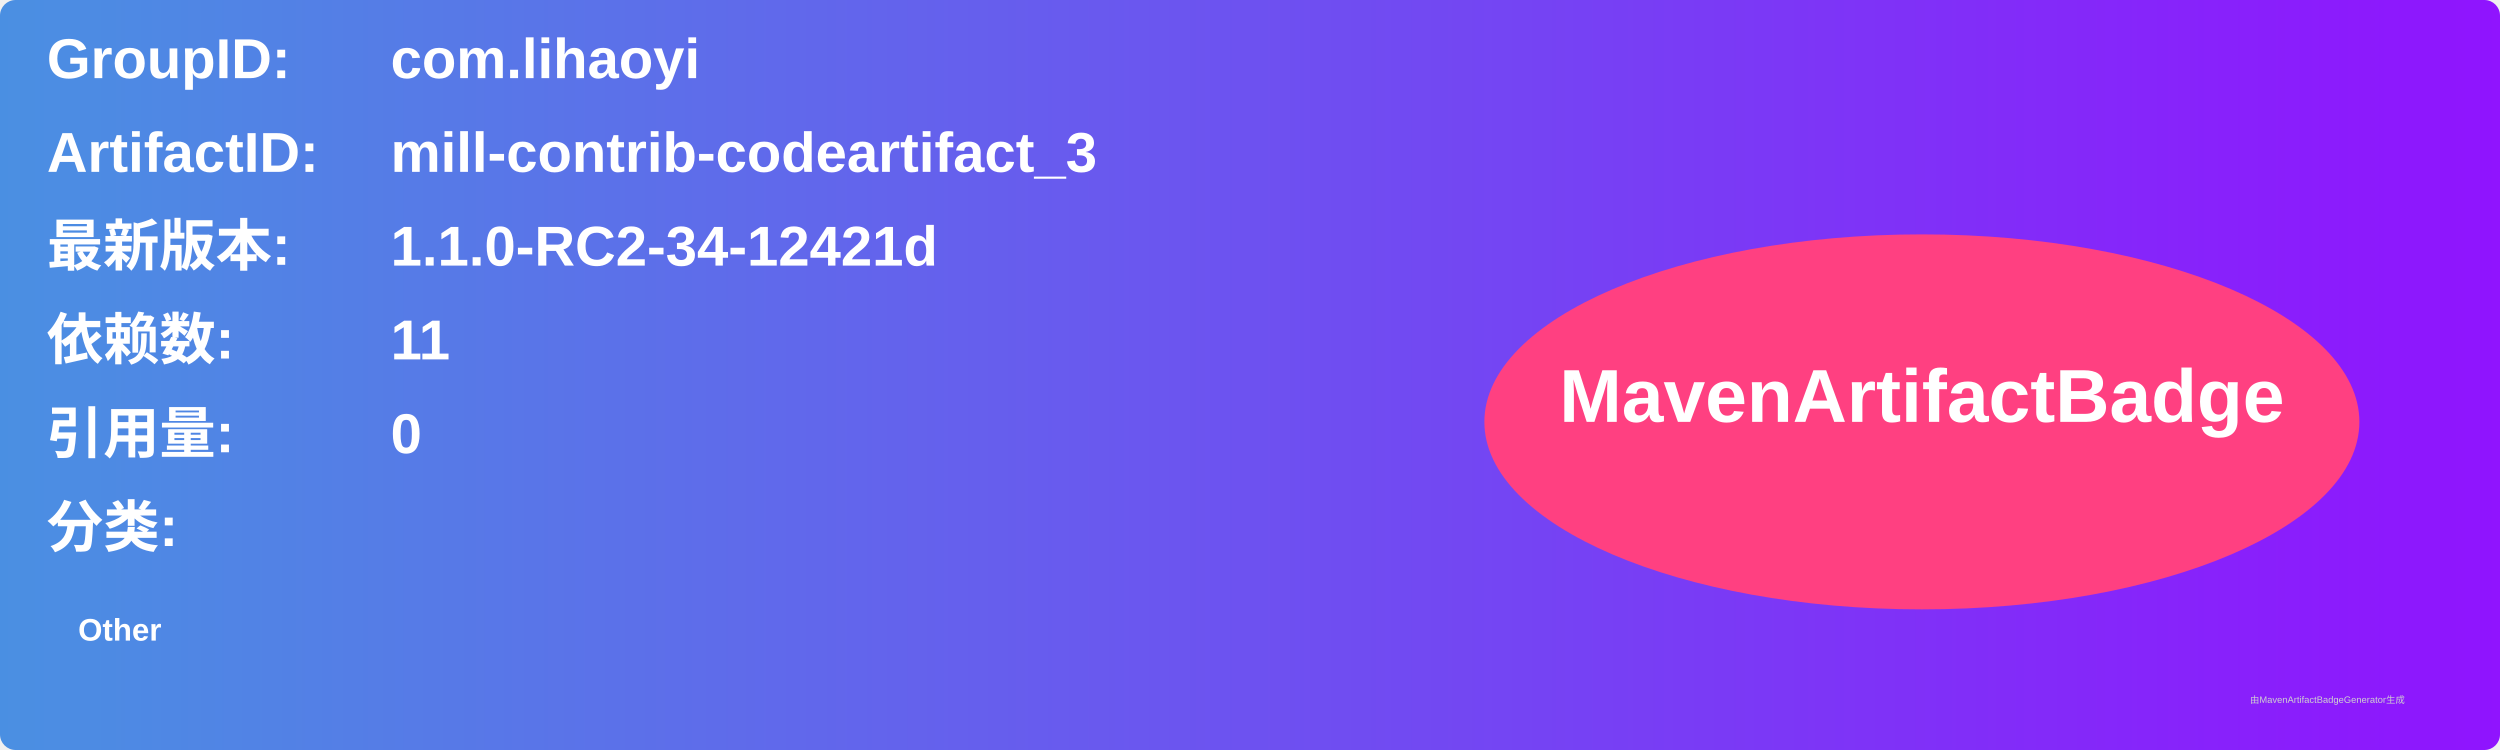
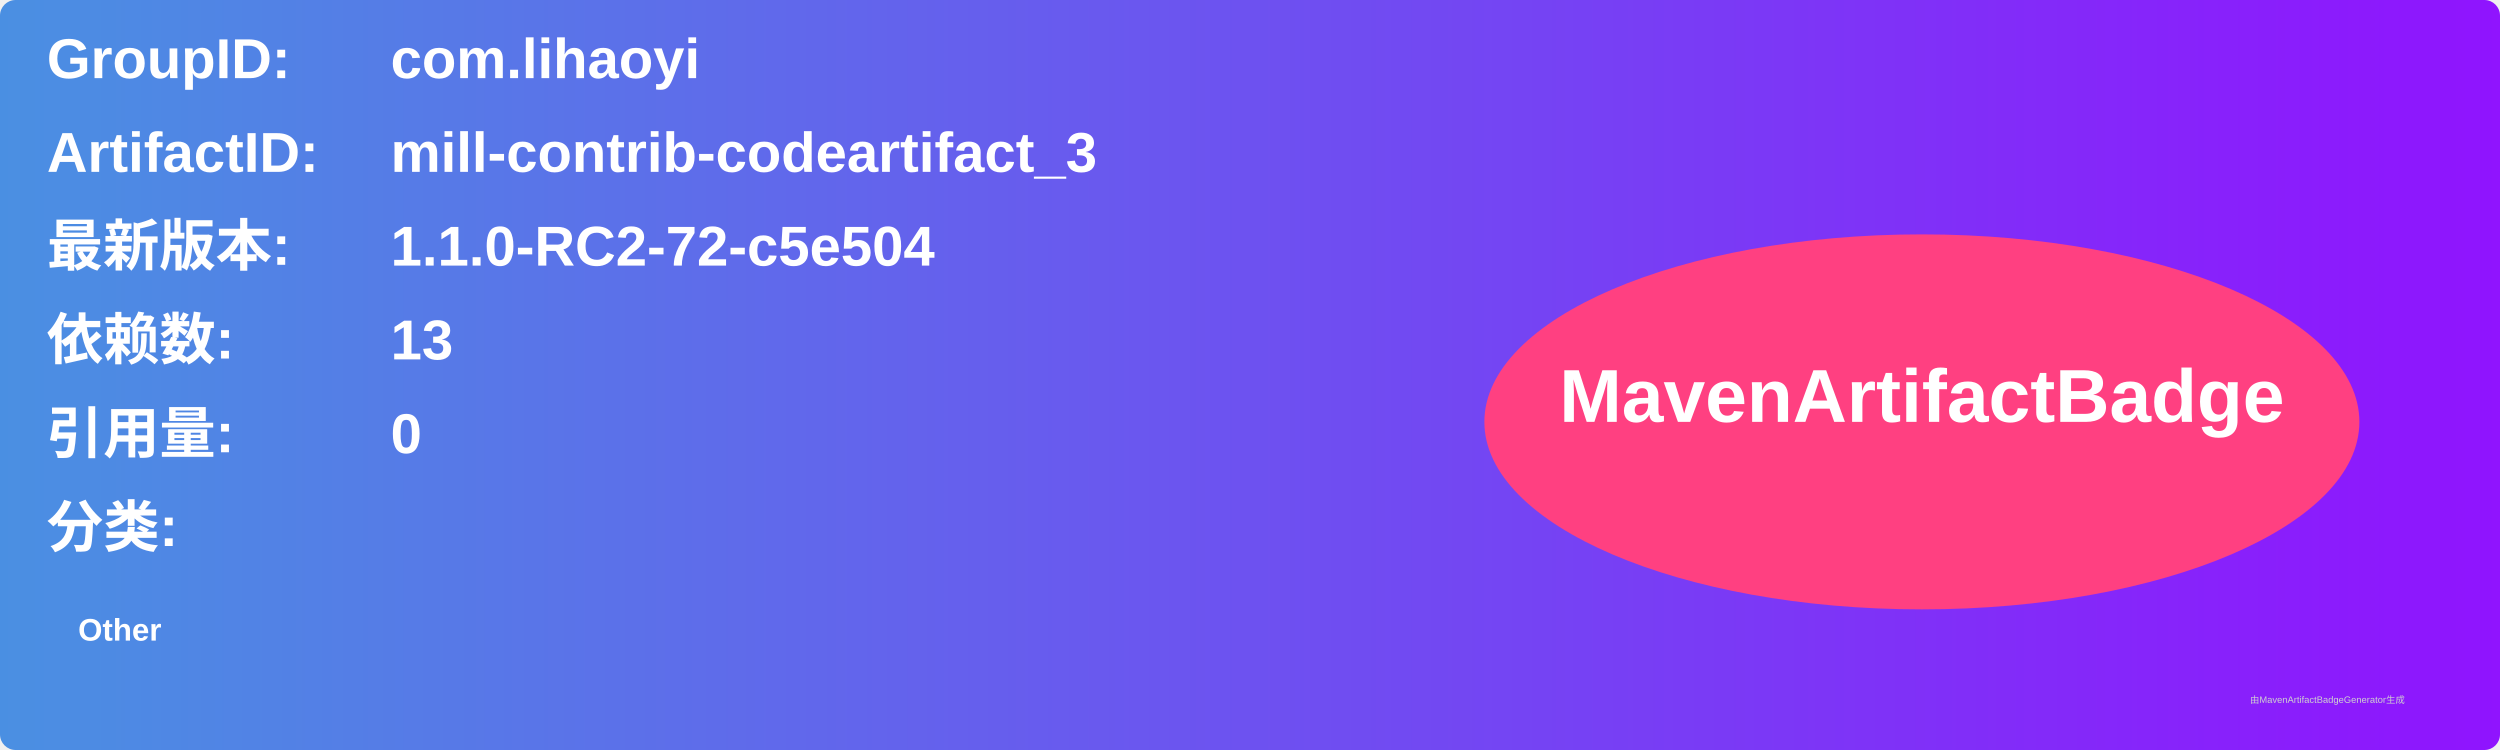
<svg xmlns="http://www.w3.org/2000/svg" width="800" height="240" viewBox="0 0 800 240">
  <linearGradient id="grad" x1="0%" y1="0%" x2="100%" y2="0%">
    <stop offset="0%" stop-color="#4a90e2" />
    <stop offset="100%" stop-color="#9013fe" />
  </linearGradient>
  <rect width="100%" height="100%" rx="5" ry="5" fill="url(#grad)" />
  <g transform="translate(15, 15)">
    <text x="0" y="10" font-family="Arial" font-size="18" fill="white" font-weight="bold" width="260">GroupID:</text>
    <text x="110" y="10" font-family="Arial" font-size="18" fill="white" font-weight="bold" width="460">com.lihaoyi</text>
    <text x="0" y="40" font-family="Arial" font-size="18" fill="white" font-weight="bold" width="260">ArtifactID:</text>
    <text x="110" y="40" font-family="Arial" font-size="18" fill="white" font-weight="bold" width="460">mill-contrib-codeartifact_3</text>
    <text x="0" y="70" font-family="Arial" font-size="18" fill="white" font-weight="bold">最新版本:</text>
    <text x="110" y="70" font-family="Arial" font-size="18" fill="white" font-weight="bold">
-       <tspan font-weight="bold">1.1.0-RC2-34-12421d</tspan>
+       <tspan font-weight="bold">1.1.0-RC2-72-c5e504</tspan>
    </text>
    <text x="0" y="100" font-family="Arial" font-size="18" fill="white" font-weight="bold">依赖数: </text>
    <text x="110" y="100" font-family="Arial" font-size="18" fill="white">
-       <tspan font-weight="bold">11</tspan>
+       <tspan font-weight="bold">13</tspan>
    </text>
    <text x="0" y="130" font-family="Arial" font-size="18" fill="white" font-weight="bold">引用量: </text>
    <text x="110" y="130" font-family="Arial" font-size="18" fill="white">
      <tspan font-weight="bold">0</tspan>
    </text>
    <text x="0" y="160" font-family="Arial" font-size="18" fill="white" font-weight="bold">分类:</text>
    <text x="10" y="190" font-family="Arial" font-size="10" fill="white">
      <tspan font-weight="bold">Other</tspan>
    </text>
    <ellipse cx="600" cy="120" rx="140" ry="60" fill="#ff4081" />
    <text x="600" y="120" text-anchor="middle" font-family="Arial" font-size="24" fill="white" font-weight="bold">MavenArtifactBadge</text>
  </g>
  <text x="720" y="225" font-family="Arial" font-size="3" fill="#d0d0d0">由MavenArtifactBadgeGenerator生成</text>
</svg>
